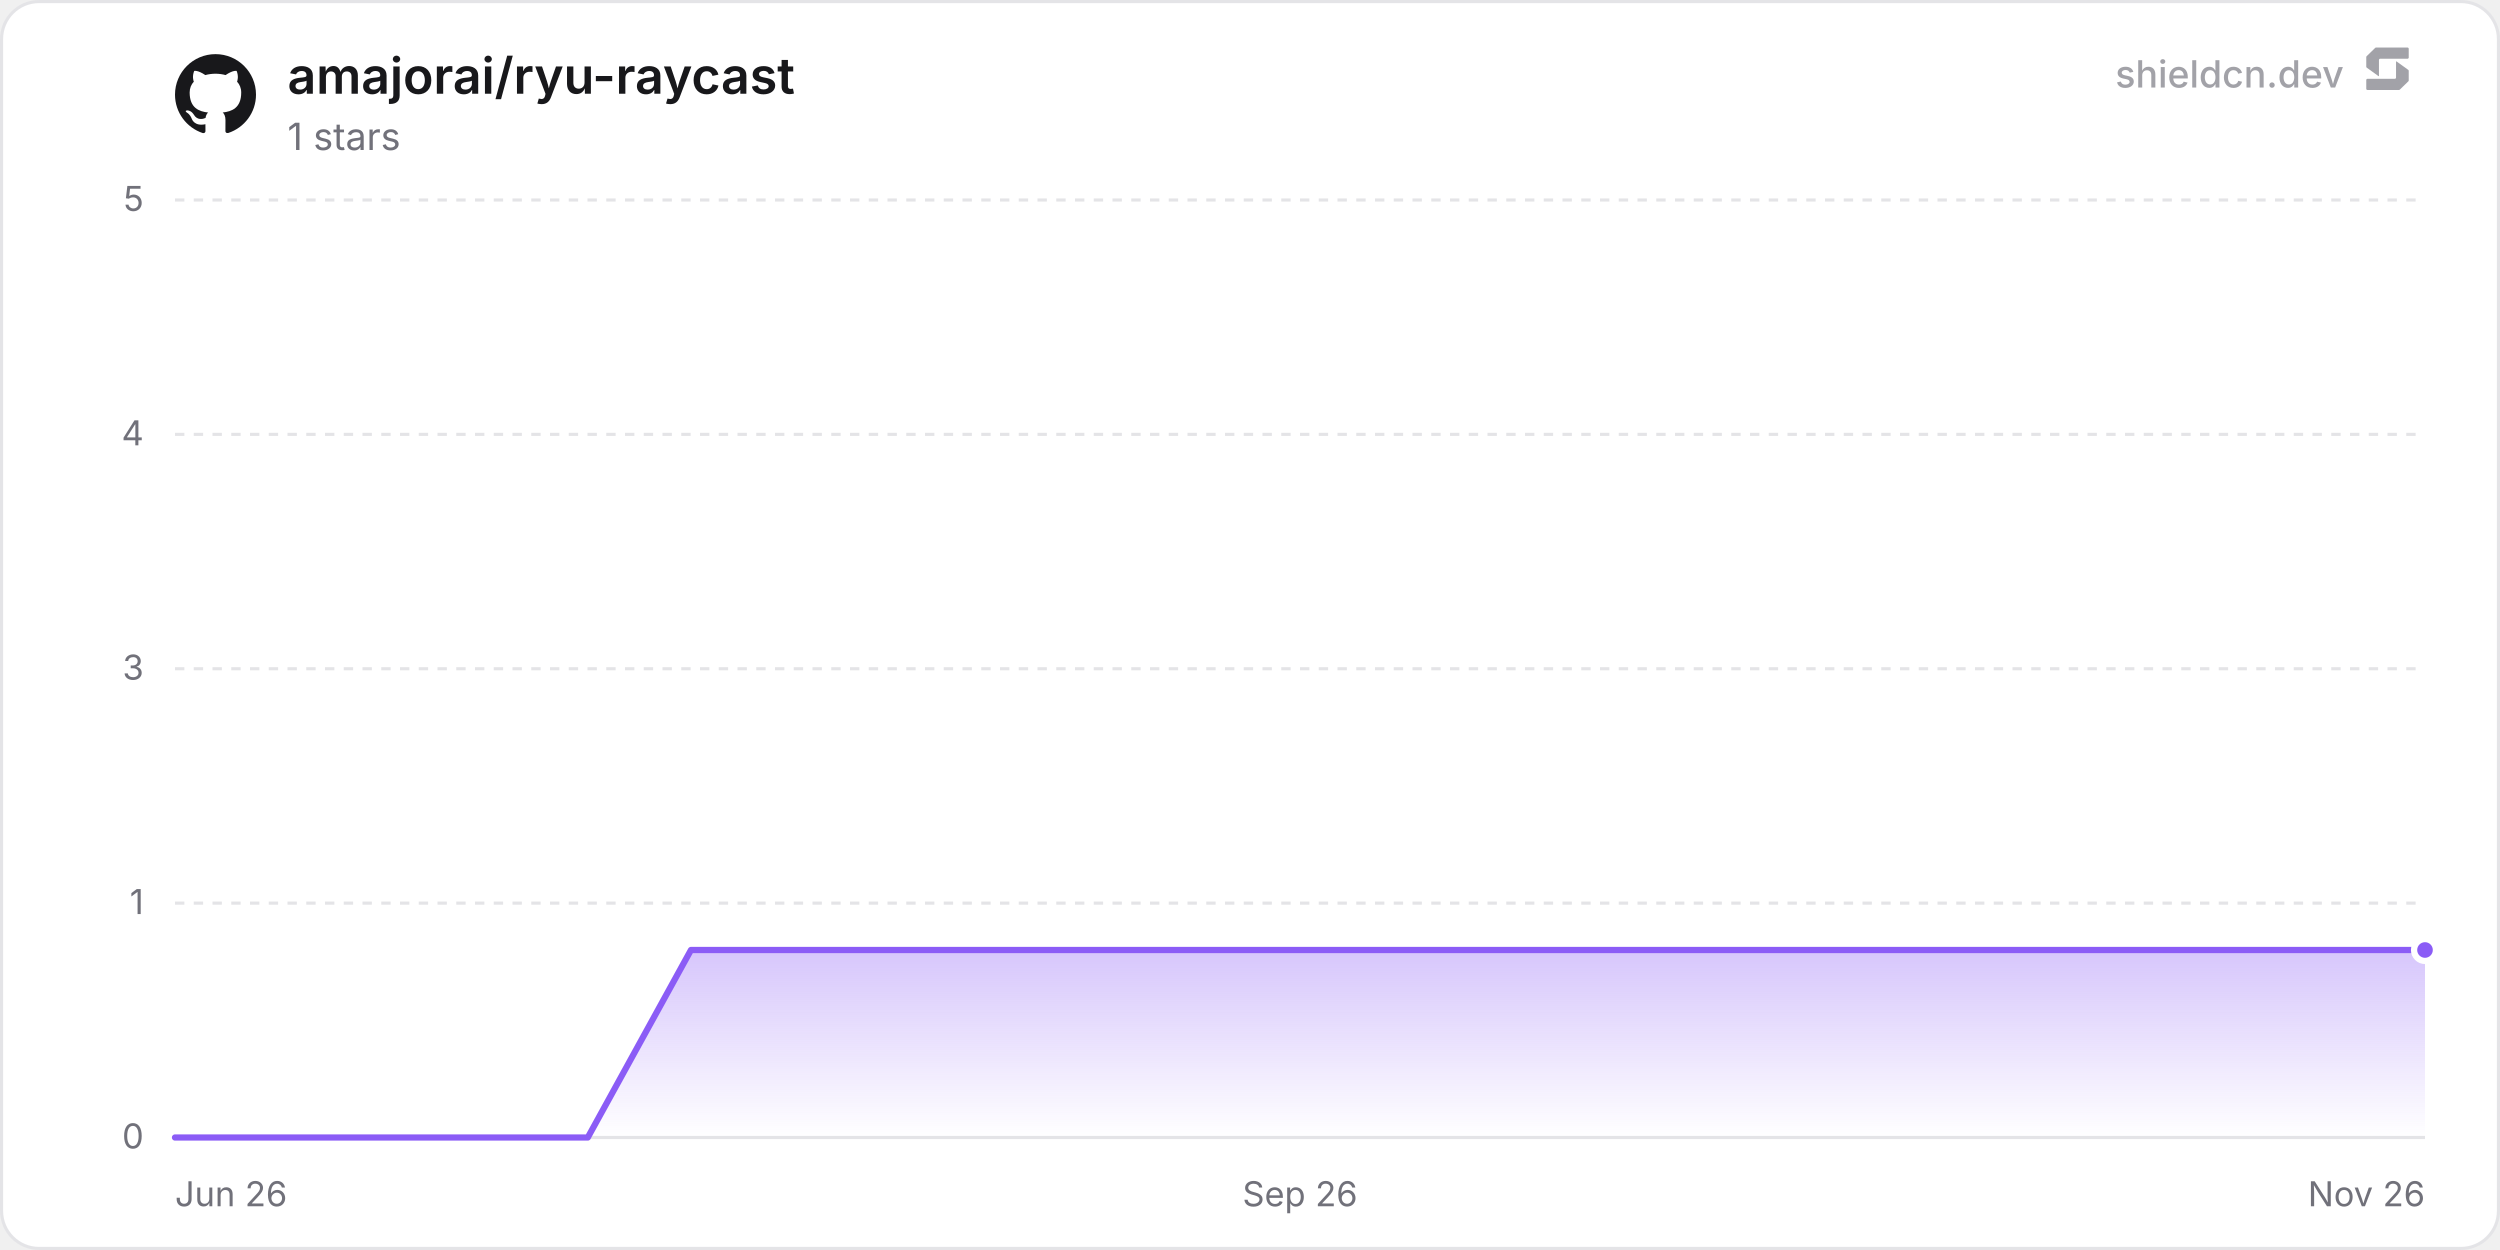
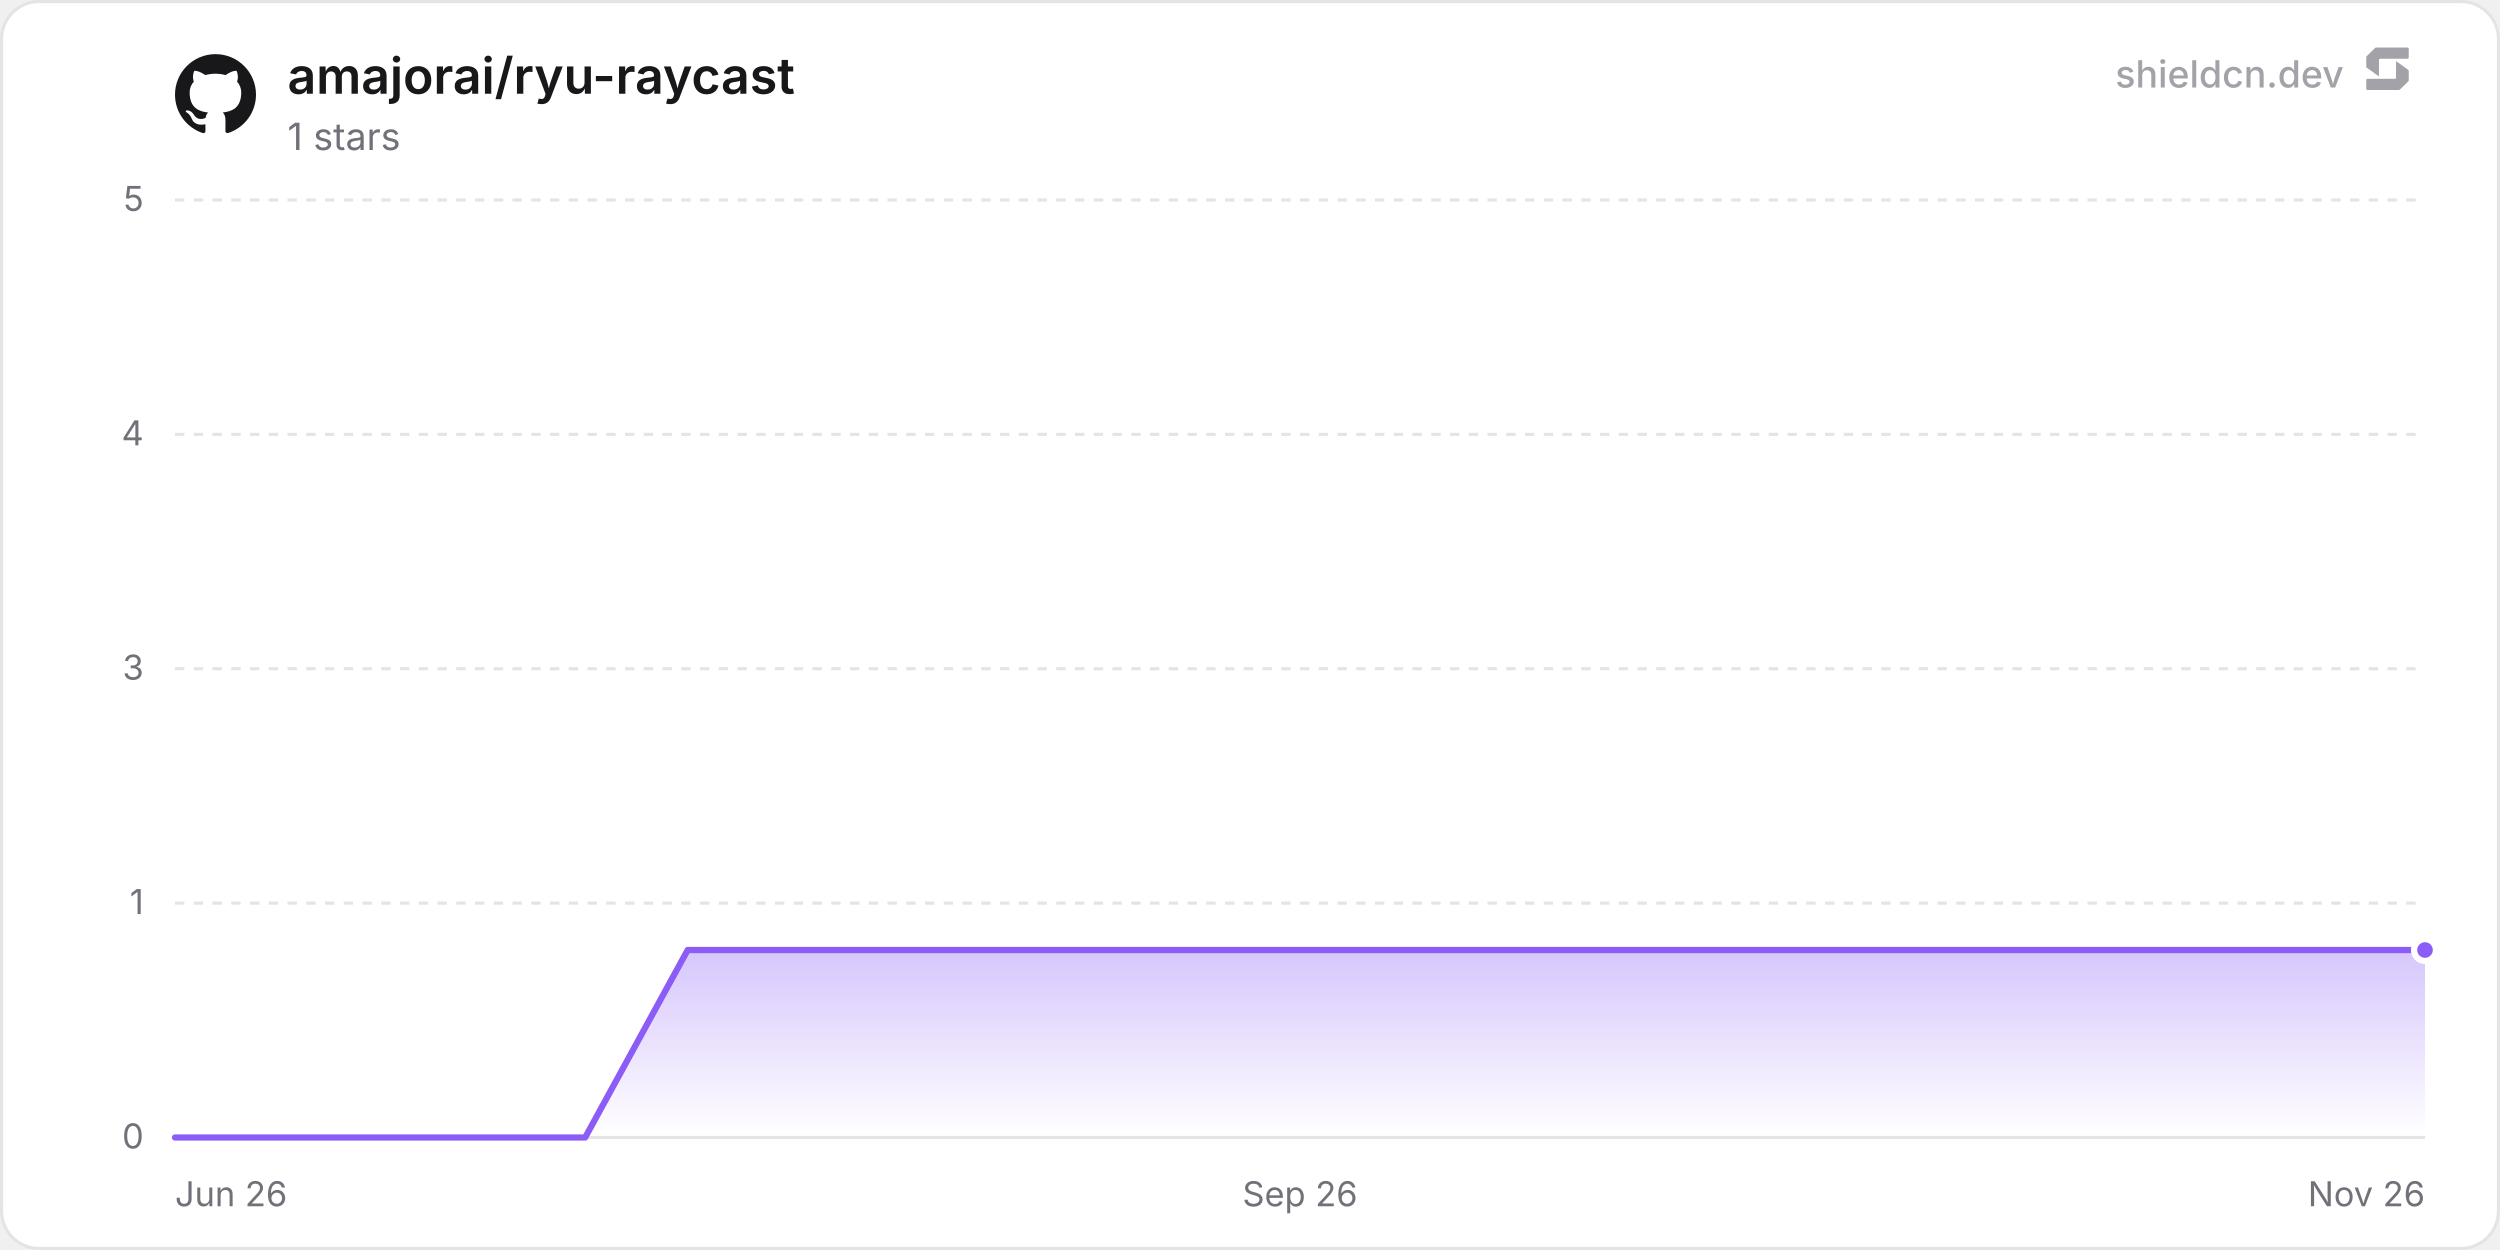
<svg xmlns="http://www.w3.org/2000/svg" width="800" height="400" viewBox="0 0 800 400" role="img" aria-label="amajorai/ryu-raycast">
  <defs>
    <linearGradient id="chartFill0" x1="0" y1="0" x2="0" y2="1">
      <stop offset="0%" stop-color="rgba(139, 92, 246, 0.35)" />
      <stop offset="100%" stop-color="rgba(139, 92, 246, 0)" />
    </linearGradient>
  </defs>
  <rect x="0.5" y="0.5" width="799" height="399" rx="12" fill="#ffffff" stroke="#e4e4e7" stroke-width="1" />
  <line x1="56" y1="364" x2="776" y2="364" stroke="#e4e4e7" stroke-width="1" />
  <text x="46" y="367.5" text-anchor="end" font-size="11" fill="#71717a" font-family="'Inter', ui-sans-serif, system-ui, -apple-system, BlinkMacSystemFont, 'Segoe UI', Roboto, Helvetica, Arial, sans-serif">0</text>
  <line x1="56" y1="289" x2="776" y2="289" stroke="#e4e4e7" stroke-width="1" stroke-dasharray="3 3" />
  <text x="46" y="292.5" text-anchor="end" font-size="11" fill="#71717a" font-family="'Inter', ui-sans-serif, system-ui, -apple-system, BlinkMacSystemFont, 'Segoe UI', Roboto, Helvetica, Arial, sans-serif">1</text>
  <line x1="56" y1="214" x2="776" y2="214" stroke="#e4e4e7" stroke-width="1" stroke-dasharray="3 3" />
  <text x="46" y="217.5" text-anchor="end" font-size="11" fill="#71717a" font-family="'Inter', ui-sans-serif, system-ui, -apple-system, BlinkMacSystemFont, 'Segoe UI', Roboto, Helvetica, Arial, sans-serif">3</text>
  <line x1="56" y1="139" x2="776" y2="139" stroke="#e4e4e7" stroke-width="1" stroke-dasharray="3 3" />
  <text x="46" y="142.5" text-anchor="end" font-size="11" fill="#71717a" font-family="'Inter', ui-sans-serif, system-ui, -apple-system, BlinkMacSystemFont, 'Segoe UI', Roboto, Helvetica, Arial, sans-serif">4</text>
  <line x1="56" y1="64" x2="776" y2="64" stroke="#e4e4e7" stroke-width="1" stroke-dasharray="3 3" />
  <text x="46" y="67.5" text-anchor="end" font-size="11" fill="#71717a" font-family="'Inter', ui-sans-serif, system-ui, -apple-system, BlinkMacSystemFont, 'Segoe UI', Roboto, Helvetica, Arial, sans-serif">5</text>
  <text x="56" y="386" text-anchor="start" font-size="11" fill="#71717a" font-family="'Inter', ui-sans-serif, system-ui, -apple-system, BlinkMacSystemFont, 'Segoe UI', Roboto, Helvetica, Arial, sans-serif">Jun 26</text>
  <text x="416" y="386" text-anchor="middle" font-size="11" fill="#71717a" font-family="'Inter', ui-sans-serif, system-ui, -apple-system, BlinkMacSystemFont, 'Segoe UI', Roboto, Helvetica, Arial, sans-serif">Sep 26</text>
  <text x="776" y="386" text-anchor="end" font-size="11" fill="#71717a" font-family="'Inter', ui-sans-serif, system-ui, -apple-system, BlinkMacSystemFont, 'Segoe UI', Roboto, Helvetica, Arial, sans-serif">Nov 26</text>
-   <path d="M56 364 L89.02 364 L122.04 364 L155.06 364 L188.09 364 L221.11 304 L254.13 304 L287.15 304 L320.17 304 L353.19 304 L386.21 304 L419.24 304 L452.26 304 L485.28 304 L518.3 304 L551.32 304 L584.34 304 L617.36 304 L650.38 304 L683.41 304 L716.43 304 L749.45 304 L776 304 L776 364 L56 364 Z" fill="url(#chartFill0)" />
-   <path d="M56 364 L89.02 364 L122.04 364 L155.06 364 L188.09 364 L221.11 304 L254.13 304 L287.15 304 L320.17 304 L353.19 304 L386.21 304 L419.24 304 L452.26 304 L485.28 304 L518.3 304 L551.32 304 L584.34 304 L617.36 304 L650.38 304 L683.41 304 L716.43 304 L749.45 304 L776 304" fill="none" stroke="#8b5cf6" stroke-width="2" stroke-linejoin="round" stroke-linecap="round" />
+   <path d="M56 364 L88.81 364 L121.62 364 L154.44 364 L187.25 364 L220.06 304 L252.87 304 L285.69 304 L318.5 304 L351.31 304 L384.12 304 L416.94 304 L449.75 304 L482.56 304 L515.37 304 L548.18 304 L581 304 L613.81 304 L646.62 304 L679.43 304 L712.25 304 L745.06 304 L776 304 L776 364 L56 364 Z" fill="url(#chartFill0)" />
+   <path d="M56 364 L88.81 364 L121.62 364 L154.44 364 L187.25 364 L220.06 304 L252.87 304 L285.69 304 L318.5 304 L351.31 304 L384.12 304 L416.94 304 L449.75 304 L482.56 304 L515.37 304 L548.18 304 L581 304 L613.81 304 L646.62 304 L679.43 304 L712.25 304 L745.06 304 L776 304" fill="none" stroke="#8b5cf6" stroke-width="2" stroke-linejoin="round" stroke-linecap="round" />
  <circle cx="776" cy="304" r="3.5" fill="#8b5cf6" stroke="#ffffff" stroke-width="2" />
  <g transform="translate(56, 17) scale(1.08)" fill="#18181b">
    <path d="M12 .297c-6.63 0-12 5.373-12 12 0 5.303 3.438 9.8 8.205 11.385.6.113.82-.258.82-.577 0-.285-.01-1.04-.015-2.04-3.338.724-4.042-1.61-4.042-1.61C4.422 18.07 3.633 17.7 3.633 17.7c-1.087-.744.084-.729.084-.729 1.205.084 1.838 1.236 1.838 1.236 1.07 1.835 2.809 1.305 3.495.998.108-.776.417-1.305.76-1.605-2.665-.3-5.466-1.332-5.466-5.93 0-1.31.465-2.38 1.235-3.22-.135-.303-.54-1.523.105-3.176 0 0 1.005-.322 3.3 1.23.96-.267 1.98-.399 3-.405 1.02.006 2.04.138 3 .405 2.28-1.552 3.285-1.23 3.285-1.23.645 1.653.24 2.873.12 3.176.765.84 1.23 1.91 1.23 3.22 0 4.61-2.805 5.625-5.475 5.92.42.36.81 1.096.81 2.22 0 1.606-.015 2.896-.015 3.286 0 .315.21.69.825.57C20.565 22.092 24 17.592 24 12.297c0-6.627-5.373-12-12-12" />
  </g>
  <text x="92" y="30" font-size="16" font-weight="600" fill="#18181b" font-family="'Inter', ui-sans-serif, system-ui, -apple-system, BlinkMacSystemFont, 'Segoe UI', Roboto, Helvetica, Arial, sans-serif">amajorai/ryu-raycast</text>
  <text x="92" y="48" font-size="12" fill="#71717a" font-family="'Inter', ui-sans-serif, system-ui, -apple-system, BlinkMacSystemFont, 'Segoe UI', Roboto, Helvetica, Arial, sans-serif">1 stars</text>
  <g fill-opacity="0.65">
    <text x="750" y="28" text-anchor="end" font-size="12" font-weight="500" fill="#71717a" font-family="'Inter', ui-sans-serif, system-ui, -apple-system, BlinkMacSystemFont, 'Segoe UI', Roboto, Helvetica, Arial, sans-serif">shieldcn.dev</text>
    <g transform="translate(756, 14) scale(0.01)" fill="#71717a">
      <path d="M1088.4,565.1c-6.5-4.7-15.5,0-15.5,7.9v510.2c0,21.3-18.1,38.6-40.4,38.6H160.9c-22.3,0-40.4,17.3-40.4,38.6v280.8c0,21.3,18.1,38.6,40.4,38.6h1004.5c10.8,0,21.2-4.2,28.8-11.6l273.4-266.3c7.4-7.2,11.6-16.9,11.6-27v-308.7c0-12.1-5.9-23.5-16.1-30.8l-374.7-270.3Z" />
      <path d="M511.2,1035.9c6.5,4.7,15.5,0,15.5-7.9v-510.2c0-21.3,18.1-38.6,40.4-38.6h871.7c22.3,0,40.4-17.3,40.4-38.6V159.7c0-21.3-18.1-38.6-40.4-38.6H434.3c-10.8,0-21.2,4.2-28.8,11.6L132,399c-7.4,7.2-11.6,16.9-11.6,27v308.7c0,12.1,5.9,23.5,16.1,30.8l374.7,270.3Z" />
    </g>
  </g>
</svg>
